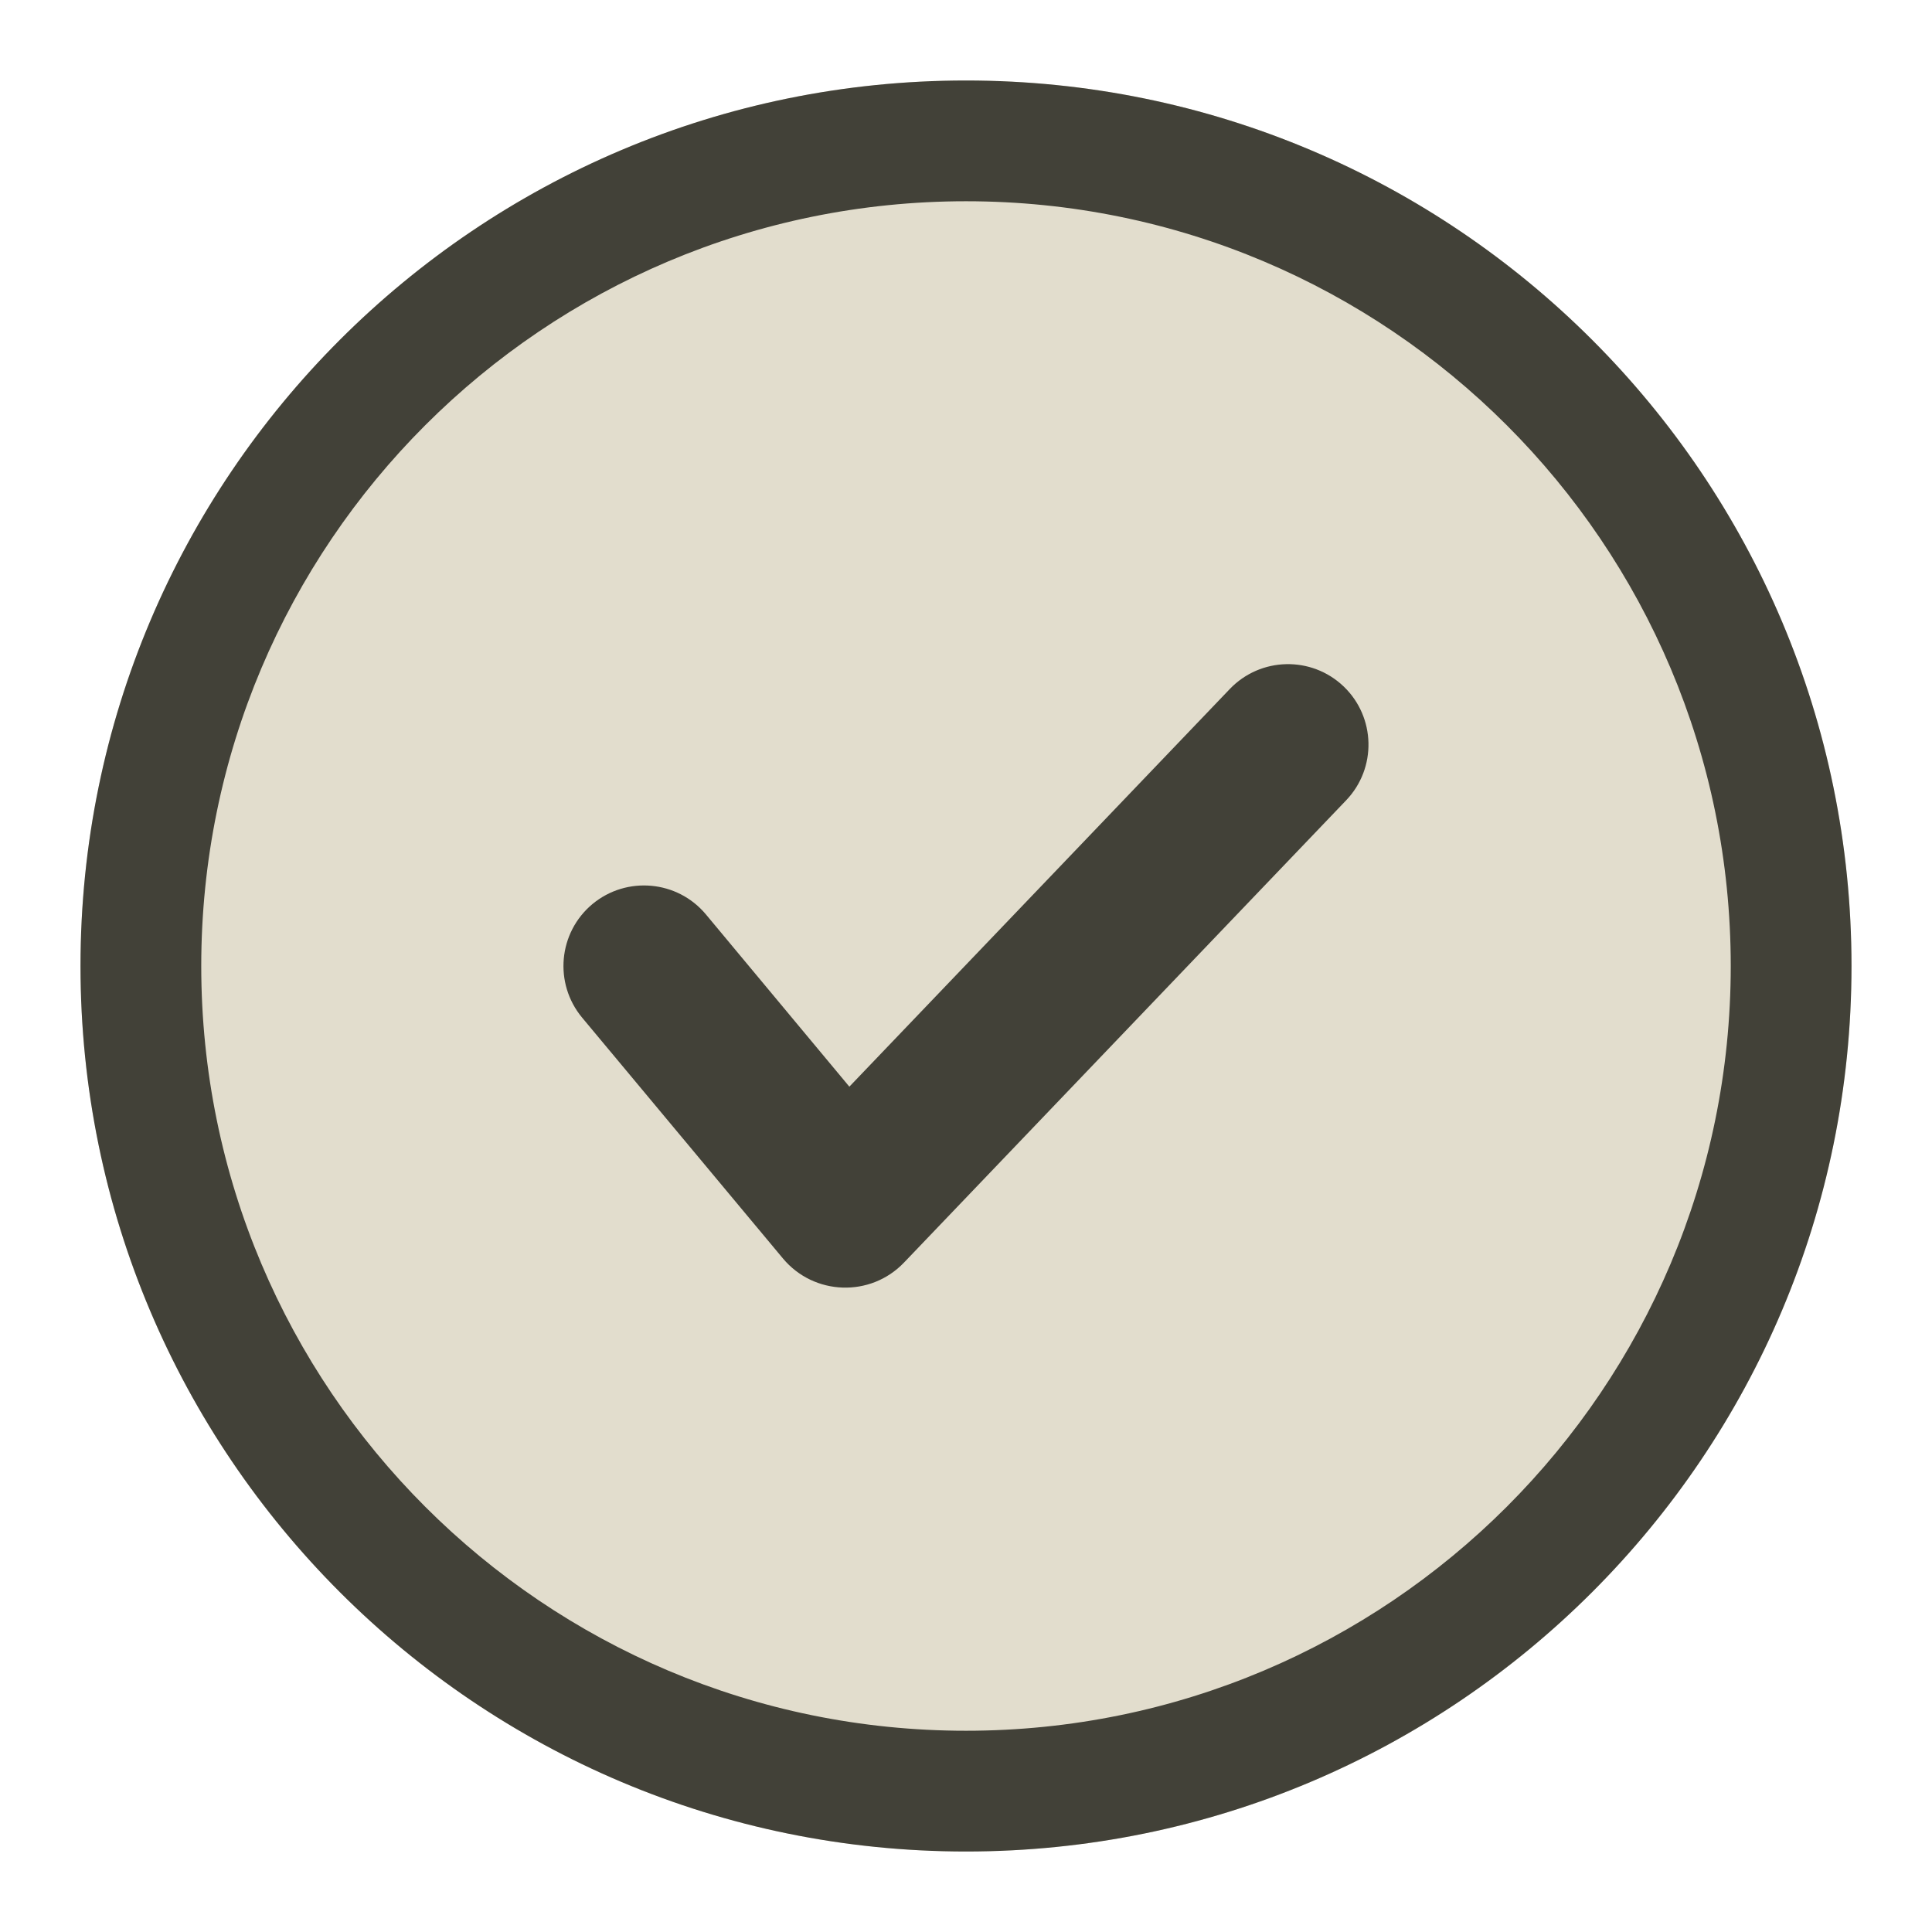
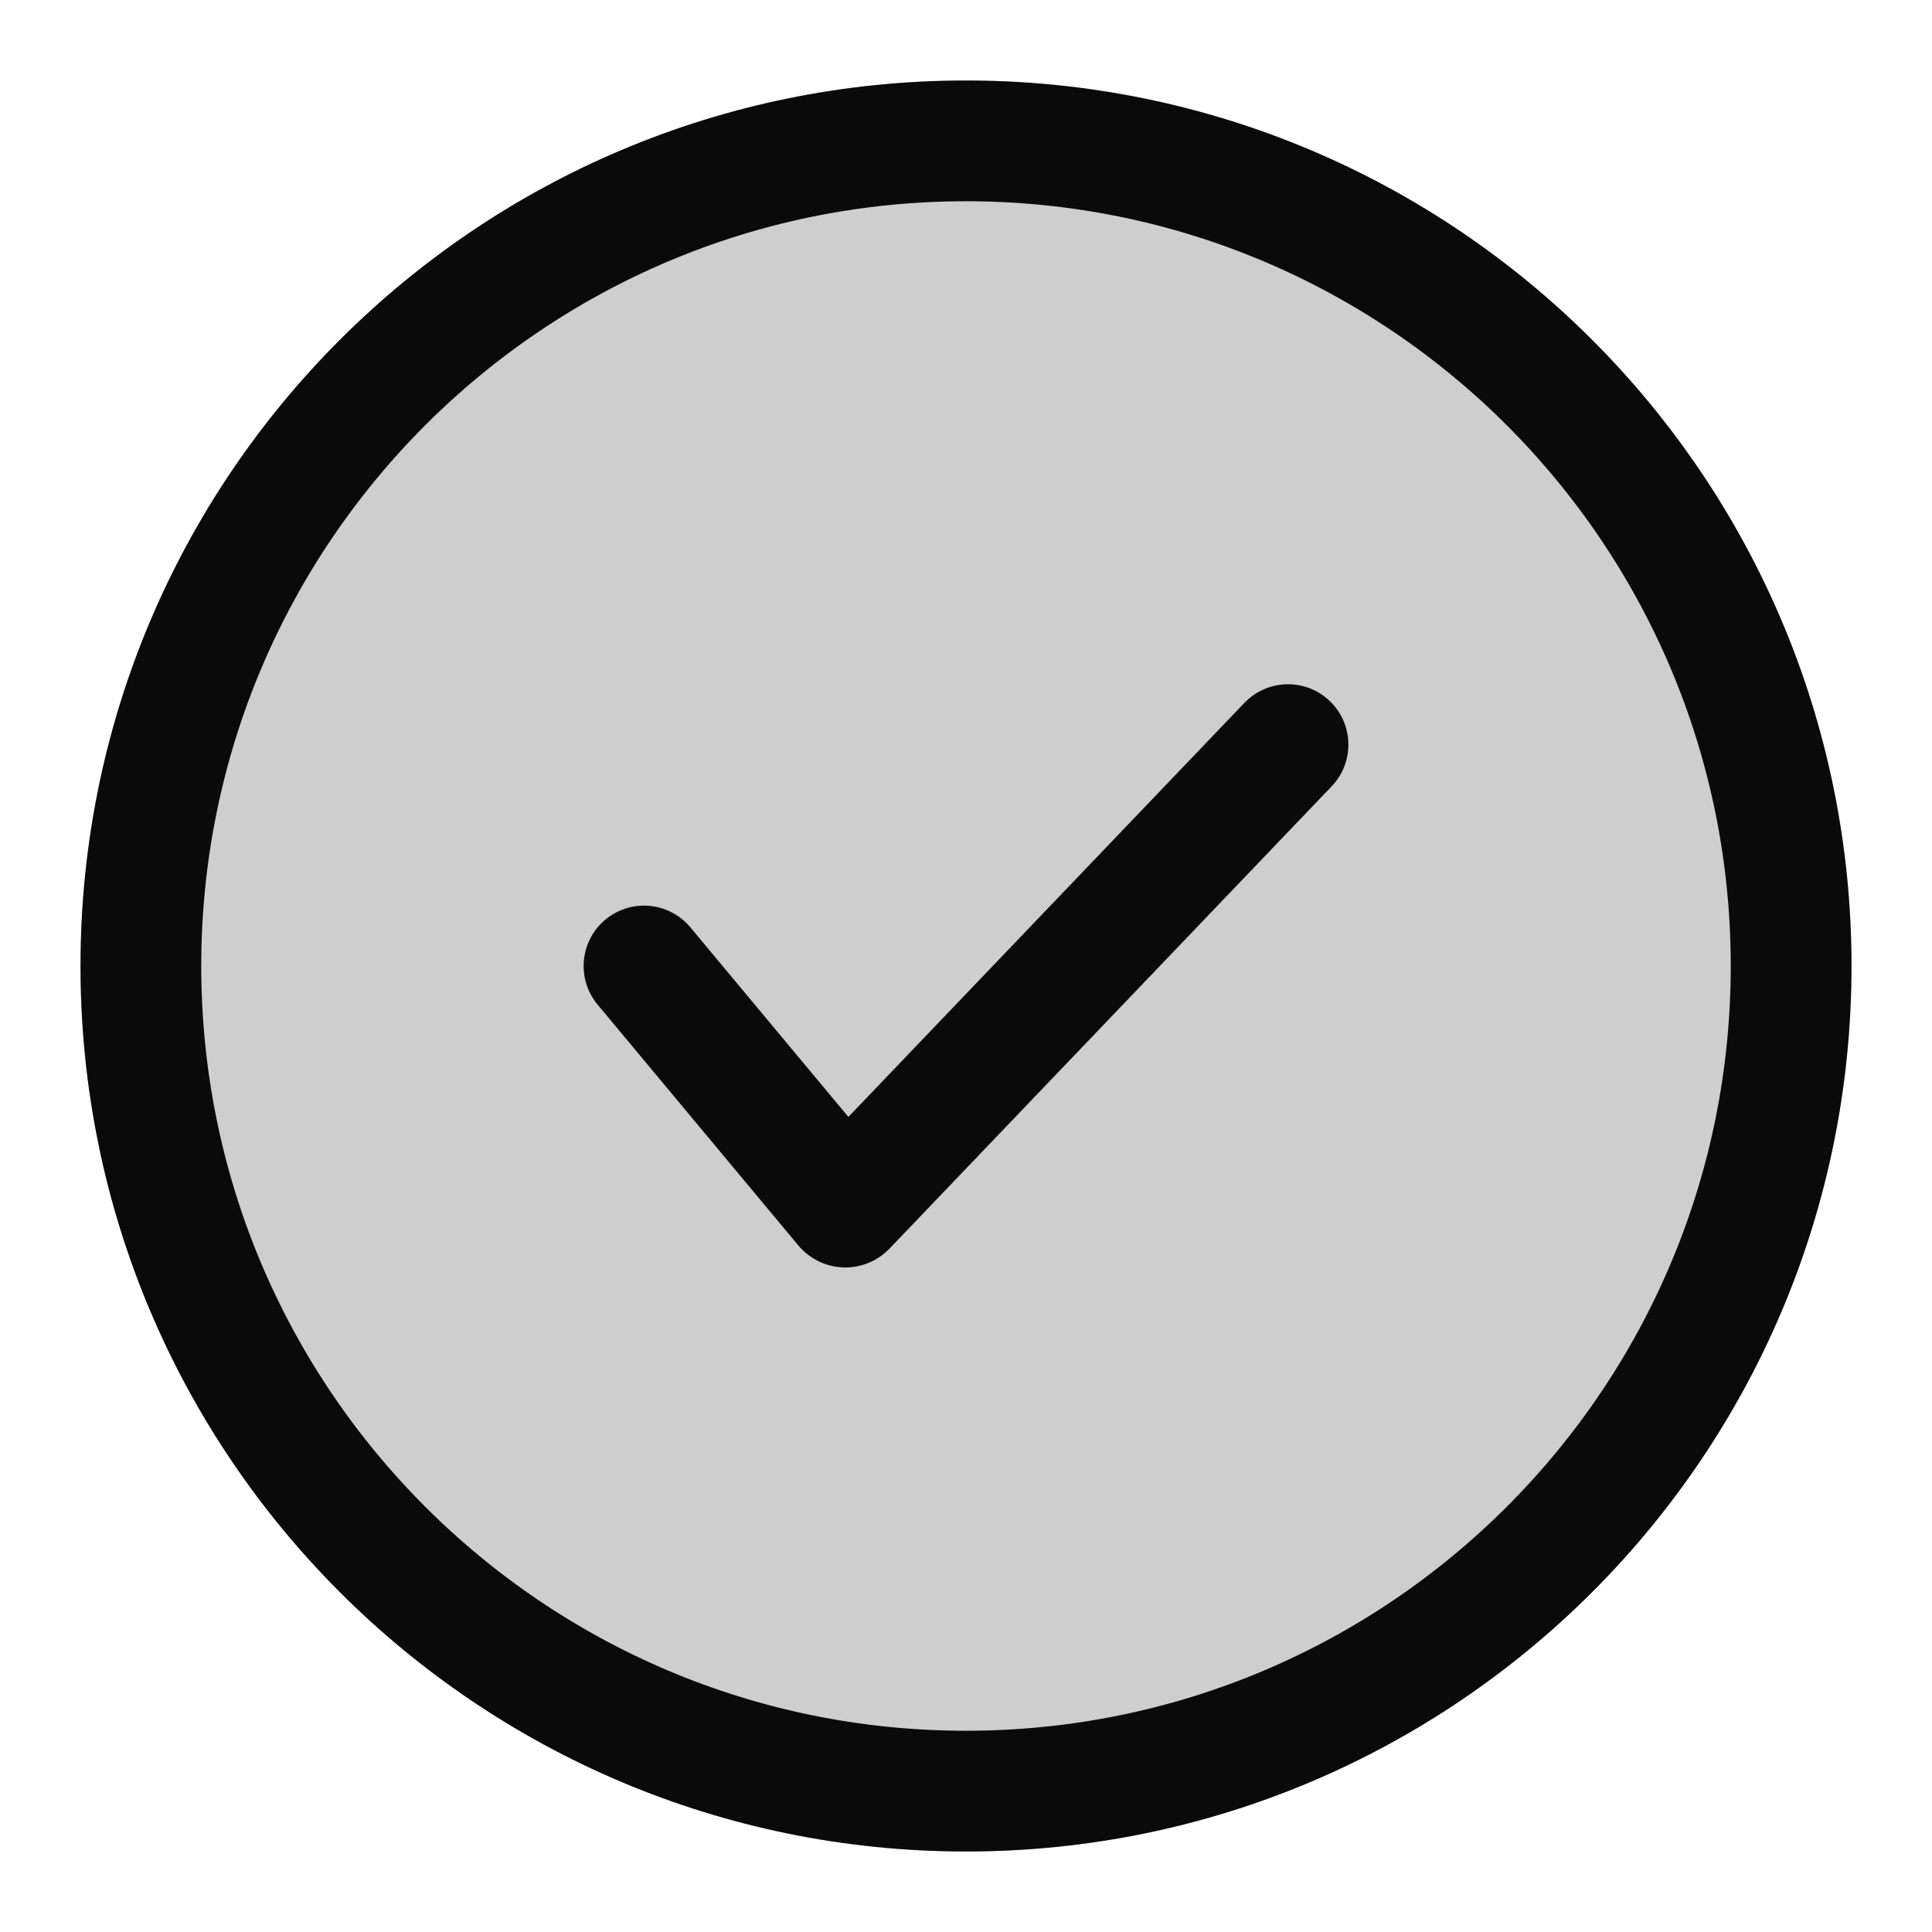
<svg xmlns="http://www.w3.org/2000/svg" width="24" height="24" viewBox="0 0 24 24" fill="none">
-   <circle cx="12" cy="12" r="11" fill="#E2DDCD" />
-   <path d="M15.277 8.559C15.659 8.16 16.292 8.146 16.691 8.527C17.09 8.909 17.104 9.542 16.723 9.941L11.23 15.684C10.814 16.119 10.111 16.095 9.725 15.632L7.231 12.641C6.878 12.216 6.935 11.585 7.359 11.231C7.784 10.878 8.415 10.935 8.769 11.359L10.551 13.499L15.277 8.559Z" fill="#424138" />
-   <path fill-rule="evenodd" clip-rule="evenodd" d="M12 1C18.075 1 23 5.925 23 12C23 18.075 18.075 23 12 23C5.925 23 1 18.075 1 12C1 5.925 5.925 1 12 1ZM12 2.5C6.753 2.5 2.5 6.753 2.5 12C2.5 17.247 6.753 21.5 12 21.5C17.247 21.5 21.5 17.247 21.5 12C21.5 6.753 17.247 2.5 12 2.5Z" fill="#424138" />
+   <circle cx="12" cy="12" r="11" fill="#0A0A0A" fill-opacity="0.2" />
+   <path d="M8 12L10.493 14.991C10.497 14.996 10.504 14.996 10.508 14.992L16 9.25" stroke="#0A0A0A" stroke-width="1.5" stroke-linecap="round" />
+   <circle cx="12" cy="12" r="10.25" stroke="#0A0A0A" stroke-width="1.5" />
</svg>
